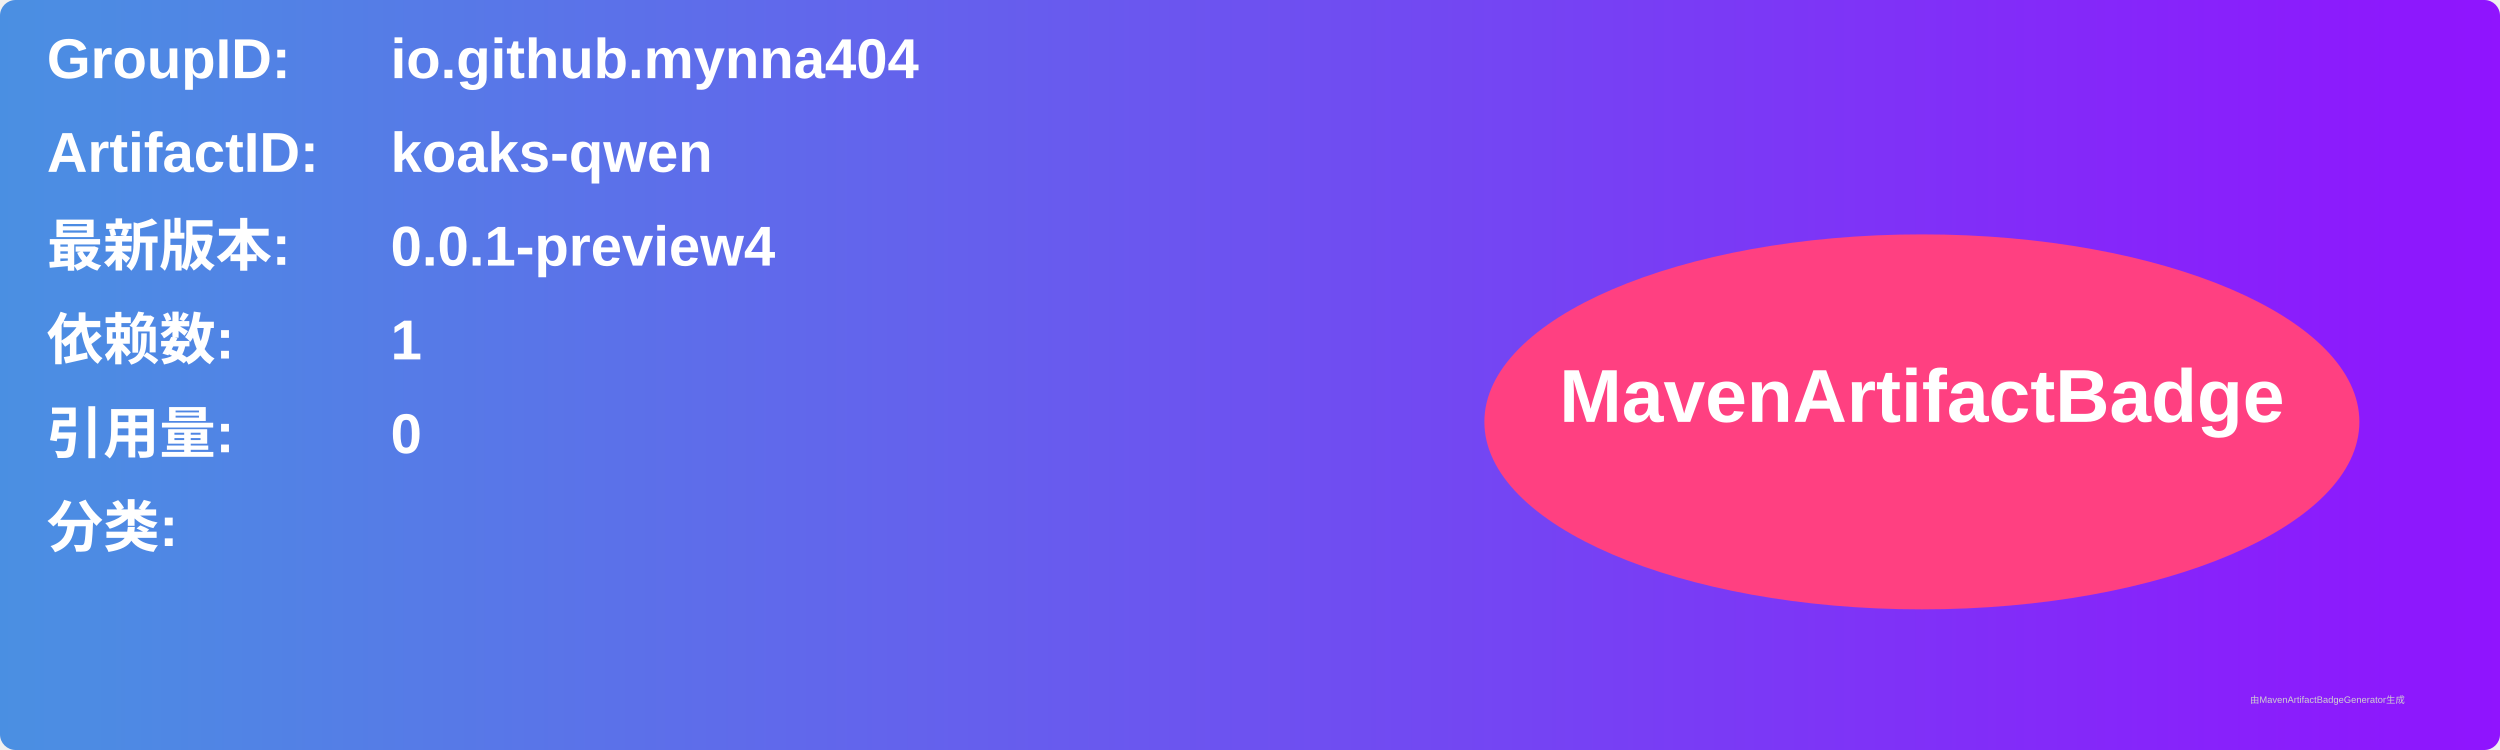
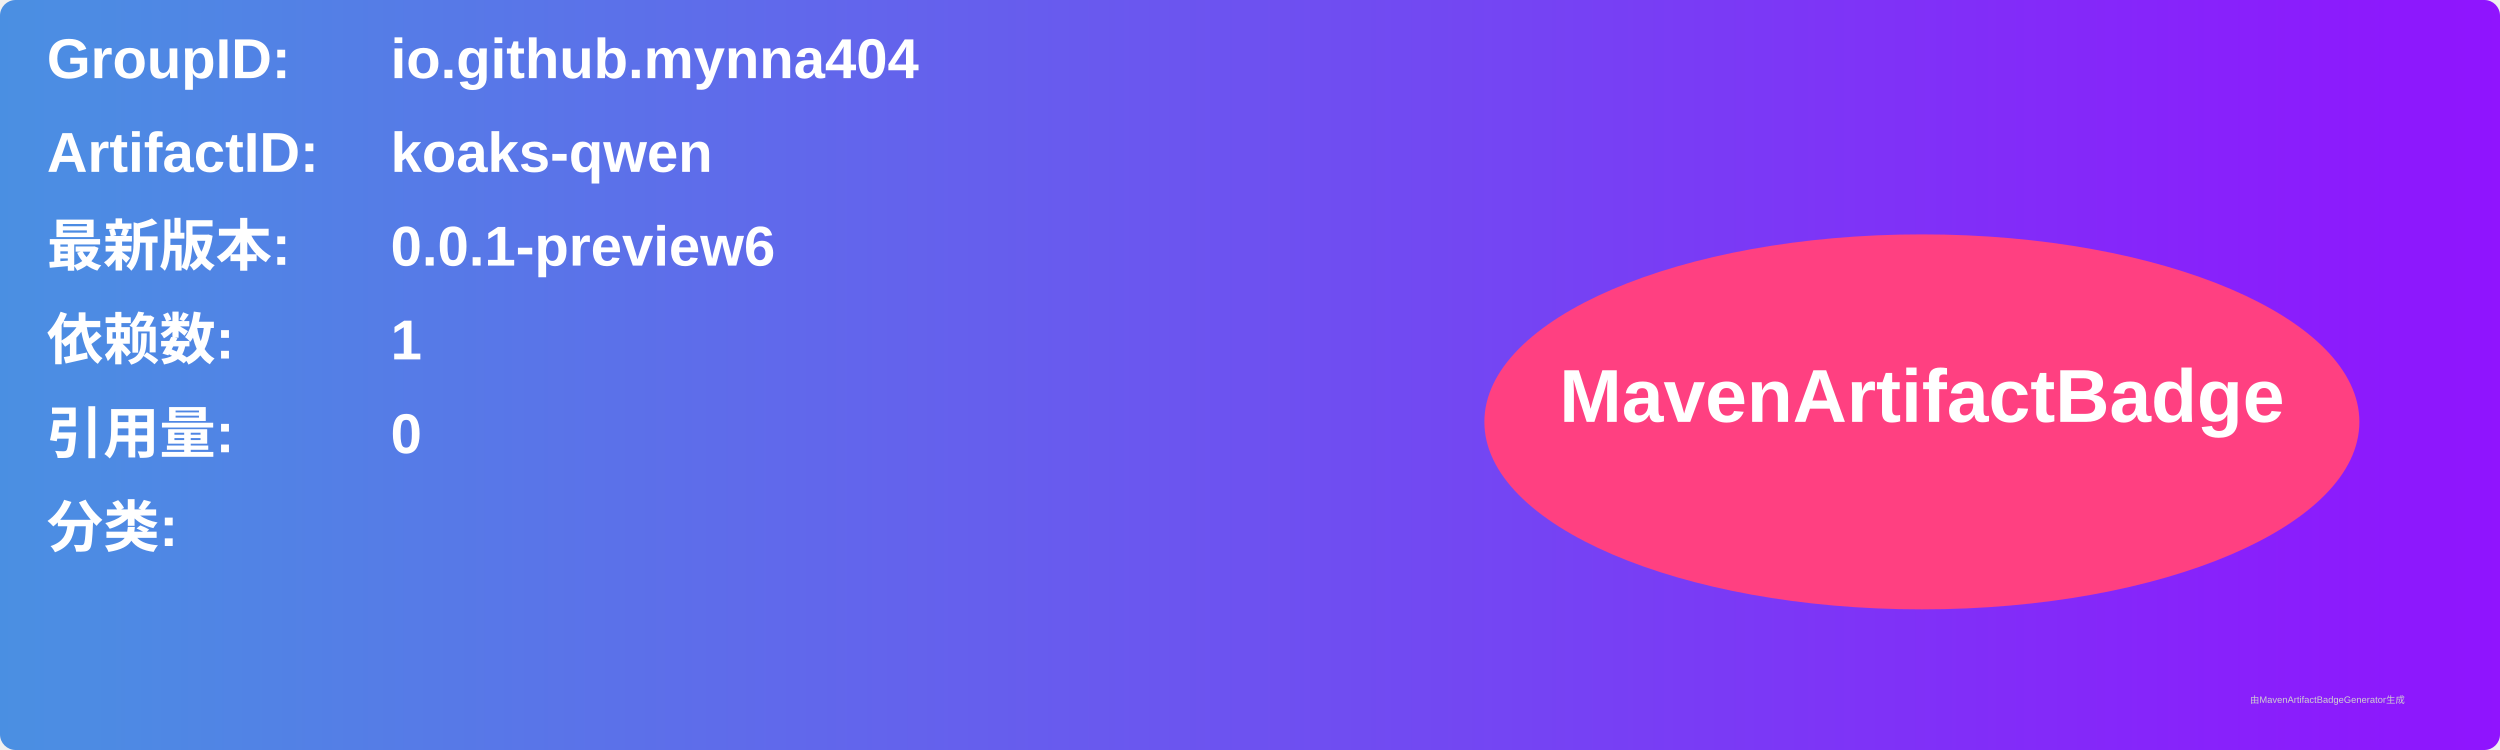
<svg xmlns="http://www.w3.org/2000/svg" width="800" height="240" viewBox="0 0 800 240">
  <linearGradient id="grad" x1="0%" y1="0%" x2="100%" y2="0%">
    <stop offset="0%" stop-color="#4a90e2" />
    <stop offset="100%" stop-color="#9013fe" />
  </linearGradient>
  <rect width="100%" height="100%" rx="5" ry="5" fill="url(#grad)" />
  <g transform="translate(15, 15)">
    <text x="0" y="10" font-family="Arial" font-size="18" fill="white" font-weight="bold" width="260">GroupID:</text>
    <text x="110" y="10" font-family="Arial" font-size="18" fill="white" font-weight="bold" width="460">io.github.mynna404</text>
    <text x="0" y="40" font-family="Arial" font-size="18" fill="white" font-weight="bold" width="260">ArtifactID:</text>
    <text x="110" y="40" font-family="Arial" font-size="18" fill="white" font-weight="bold" width="460">koaks-qwen</text>
    <text x="0" y="70" font-family="Arial" font-size="18" fill="white" font-weight="bold">最新版本:</text>
    <text x="110" y="70" font-family="Arial" font-size="18" fill="white" font-weight="bold">
-       <tspan font-weight="bold">0.0.1-preview4</tspan>
+       <tspan font-weight="bold">0.0.1-preview6</tspan>
    </text>
    <text x="0" y="100" font-family="Arial" font-size="18" fill="white" font-weight="bold">依赖数: </text>
    <text x="110" y="100" font-family="Arial" font-size="18" fill="white">
      <tspan font-weight="bold">1</tspan>
    </text>
    <text x="0" y="130" font-family="Arial" font-size="18" fill="white" font-weight="bold">引用量: </text>
    <text x="110" y="130" font-family="Arial" font-size="18" fill="white">
      <tspan font-weight="bold">0</tspan>
    </text>
    <text x="0" y="160" font-family="Arial" font-size="18" fill="white" font-weight="bold">分类:</text>
    <text x="10" y="190" font-family="Arial" font-size="10" fill="white">
      <tspan font-weight="bold" />
    </text>
    <ellipse cx="600" cy="120" rx="140" ry="60" fill="#ff4081" />
    <text x="600" y="120" text-anchor="middle" font-family="Arial" font-size="24" fill="white" font-weight="bold">MavenArtifactBadge</text>
  </g>
  <text x="720" y="225" font-family="Arial" font-size="3" fill="#d0d0d0">由MavenArtifactBadgeGenerator生成</text>
</svg>
